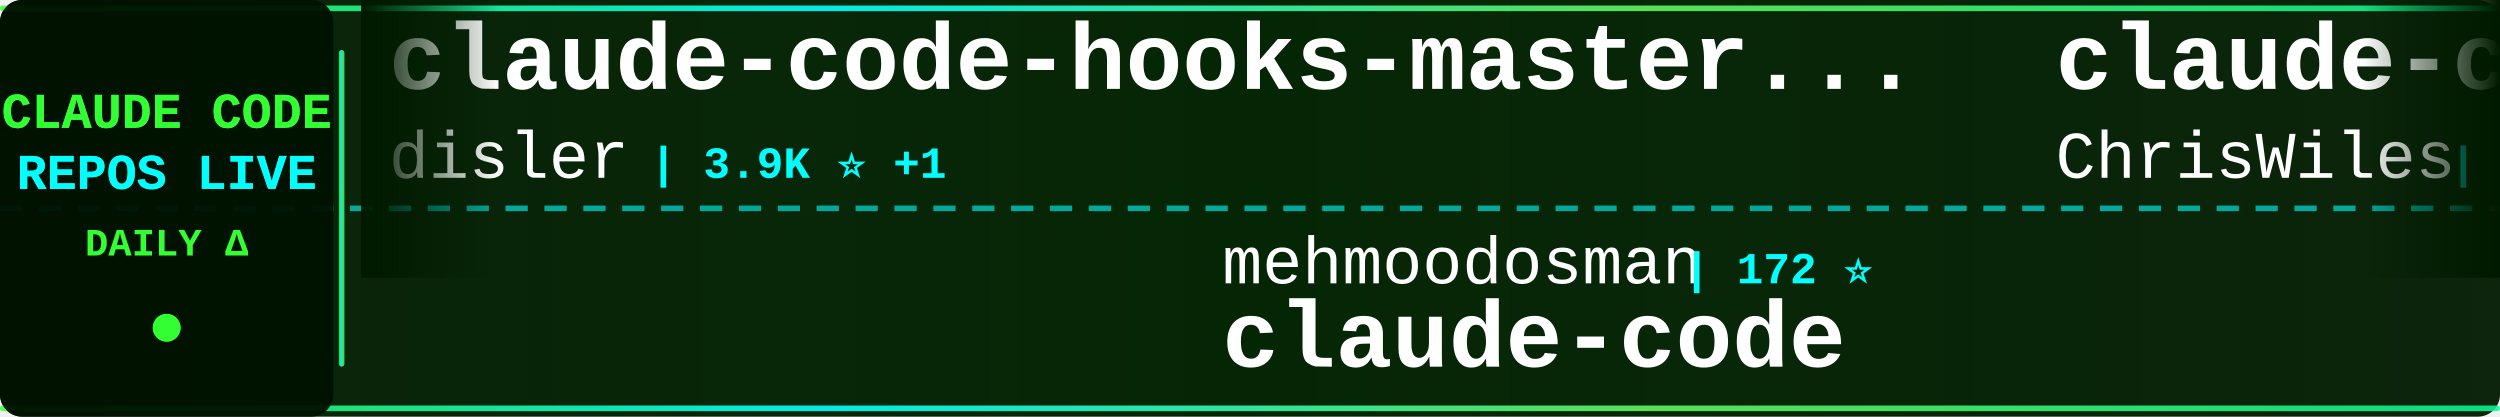
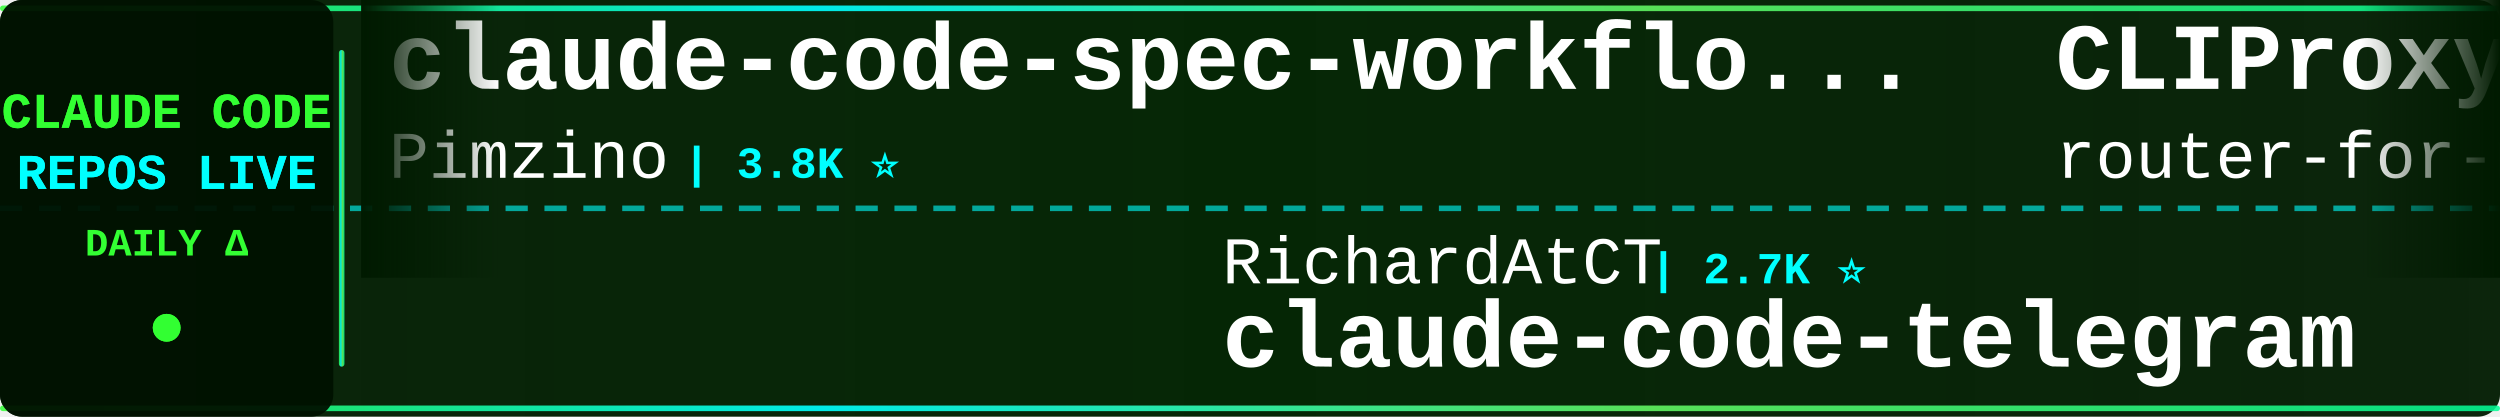
<svg xmlns="http://www.w3.org/2000/svg" width="900" height="150">
  <defs>
    <linearGradient id="tickerBg" x1="0%" y1="0%" x2="100%" y2="0%">
      <stop offset="0%" style="stop-color:#001a00;stop-opacity:0.95" />
      <stop offset="50%" style="stop-color:#002200;stop-opacity:0.98" />
      <stop offset="100%" style="stop-color:#001a00;stop-opacity:0.95" />
    </linearGradient>
    <linearGradient id="borderGrad" x1="0%" y1="0%" x2="100%" y2="0%">
      <stop offset="0%" style="stop-color:#33ff33;stop-opacity:0.85">
        <animate attributeName="stop-opacity" values="0.85;1;0.85" dur="2s" repeatCount="indefinite" />
      </stop>
      <stop offset="33%" style="stop-color:#00ffff;stop-opacity:0.9">
        <animate attributeName="stop-opacity" values="0.9;1;0.9" dur="2.2s" repeatCount="indefinite" />
      </stop>
      <stop offset="66%" style="stop-color:#66ff66;stop-opacity:0.85">
        <animate attributeName="stop-opacity" values="0.85;1;0.85" dur="1.8s" repeatCount="indefinite" />
      </stop>
      <stop offset="100%" style="stop-color:#00ff99;stop-opacity:0.85">
        <animate attributeName="stop-opacity" values="0.85;1;0.85" dur="2s" repeatCount="indefinite" />
      </stop>
    </linearGradient>
    <filter id="textGlow">
      <feGaussianBlur stdDeviation="0.1" result="coloredBlur" />
      <feMerge>
        <feMergeNode in="coloredBlur" />
        <feMergeNode in="SourceGraphic" />
      </feMerge>
    </filter>
    <filter id="metricGlow">
      <feGaussianBlur stdDeviation="0.2" result="coloredBlur" />
      <feMerge>
        <feMergeNode in="coloredBlur" />
        <feMergeNode in="SourceGraphic" />
      </feMerge>
    </filter>
    <linearGradient id="leftFade" x1="0%" y1="0%" x2="100%" y2="0%">
      <stop offset="0%" style="stop-color:#001a00;stop-opacity:1" />
      <stop offset="100%" style="stop-color:#001a00;stop-opacity:0" />
    </linearGradient>
    <linearGradient id="rightFade" x1="0%" y1="0%" x2="100%" y2="0%">
      <stop offset="0%" style="stop-color:#001a00;stop-opacity:0" />
      <stop offset="100%" style="stop-color:#001a00;stop-opacity:1" />
    </linearGradient>
  </defs>
  <rect width="900" height="150" fill="url(#tickerBg)" rx="8" />
  <rect x="0" y="2" width="900" height="2" fill="url(#borderGrad)" rx="1" />
  <rect x="0" y="146" width="900" height="2" fill="url(#borderGrad)" rx="1" />
  <line x1="0" y1="75" x2="900" y2="75" stroke="#00ffff" stroke-width="2" stroke-dasharray="8 6" opacity="0.6" />
  <rect x="0" y="0" width="120" height="150" fill="#001100" opacity="0.95" rx="8" />
  <text x="60" y="46" font-family="'Courier New', monospace" font-size="18" font-weight="bold" fill="#33ff33" text-anchor="middle" filter="url(#textGlow)">
    CLAUDE CODE
  </text>
  <text x="60" y="68" font-family="'Courier New', monospace" font-size="18" font-weight="bold" fill="#00ffff" text-anchor="middle" filter="url(#textGlow)">
    REPOS LIVE
  </text>
  <text x="60" y="92" font-family="'Courier New', monospace" font-size="14" font-weight="bold" fill="#33ff33" text-anchor="middle">
    DAILY Δ
  </text>
  <circle cx="60" cy="118" r="5" fill="#33ff33" filter="url(#metricGlow)">
    <animate attributeName="r" values="4;6;4" dur="1.5s" repeatCount="indefinite" />
    <animate attributeName="opacity" values="0.6;1;0.6" dur="1.5s" repeatCount="indefinite" />
  </circle>
  <rect x="122" y="18" width="2" height="114" fill="url(#borderGrad)" rx="1" />
  <clipPath id="tickerClip">
    <rect x="130" y="0" width="770" height="150" />
  </clipPath>
  <g clip-path="url(#tickerClip)">
    <g id="tickerItems">
      <animateTransform attributeName="transform" attributeType="XML" type="translate" from="0 0" to="-3000 0" dur="54s" repeatCount="indefinite" />
      <g transform="translate(0, 0)">
-         <text x="140" y="32" font-family="'Courier New', monospace" font-size="34" font-weight="bold" fill="#ffffff">claude-code-hooks-master...</text>
-         <text x="140" y="64" font-family="'Courier New', monospace" font-size="24" font-weight="normal" fill="#ffffff" opacity="1.0">disler</text>
-         <text x="234" y="64" font-family="'Courier New', monospace" font-size="16" font-weight="bold" fill="#00ffff"> | 3.9K ⭐ +1</text>
+         <text x="140" y="32" font-family="'Courier New', monospace" font-size="34" font-weight="bold" fill="#ffffff">claude-code-spec-workflo...</text>
+         <text x="140" y="64" font-family="'Courier New', monospace" font-size="24" font-weight="normal" fill="#ffffff" opacity="1.0">Pimzino</text>
+         <text x="246" y="64" font-family="'Courier New', monospace" font-size="16" font-weight="bold" fill="#00ffff"> | 3.8K ⭐</text>
      </g>
      <g transform="translate(300, 0)">
-         <text x="140" y="102" font-family="'Courier New', monospace" font-size="24" font-weight="normal" fill="#ffffff" opacity="1.0">mehmoodosman</text>
-         <text x="306" y="102" font-family="'Courier New', monospace" font-size="16" font-weight="bold" fill="#00ffff"> | 172 ⭐</text>
+         <text x="140" y="102" font-family="'Courier New', monospace" font-size="24" font-weight="normal" fill="#ffffff" opacity="1.0">RichardAtCT</text>
+         <text x="294" y="102" font-family="'Courier New', monospace" font-size="16" font-weight="bold" fill="#00ffff"> | 2.7K ⭐</text>
+         <text x="140" y="132" font-family="'Courier New', monospace" font-size="34" font-weight="bold" fill="#ffffff">claude-code-telegram</text>
+       </g>
+       <g transform="translate(600, 0)">
+         <text x="140" y="32" font-family="'Courier New', monospace" font-size="34" font-weight="bold" fill="#ffffff">CLIProxyAPI</text>
+         <text x="140" y="64" font-family="'Courier New', monospace" font-size="24" font-weight="normal" fill="#ffffff" opacity="1.0">router-for-me</text>
+         <text x="318" y="64" font-family="'Courier New', monospace" font-size="16" font-weight="bold" fill="#00ffff"> | 45.1K ⭐ +45.1K</text>
+       </g>
+       <g transform="translate(900, 0)">
+         <text x="140" y="102" font-family="'Courier New', monospace" font-size="24" font-weight="normal" fill="#ffffff" opacity="1.0">lintsinghua</text>
+         <text x="294" y="102" font-family="'Courier New', monospace" font-size="16" font-weight="bold" fill="#00ffff"> | 4.0K ⭐</text>
+         <text x="140" y="132" font-family="'Courier New', monospace" font-size="34" font-weight="bold" fill="#ffffff">claude-code-book</text>
+       </g>
+       <g transform="translate(1200, 0)">
+         <text x="140" y="32" font-family="'Courier New', monospace" font-size="34" font-weight="bold" fill="#ffffff">claude-code-video-toolki...</text>
+         <text x="140" y="64" font-family="'Courier New', monospace" font-size="24" font-weight="normal" fill="#ffffff" opacity="1.0">digitalsamba</text>
+         <text x="306" y="64" font-family="'Courier New', monospace" font-size="16" font-weight="bold" fill="#00ffff"> | 1.8K ⭐ +10</text>
+       </g>
+       <g transform="translate(1500, 0)">
+         <text x="140" y="102" font-family="'Courier New', monospace" font-size="24" font-weight="normal" fill="#ffffff" opacity="1.0">JrCx7scC</text>
+         <text x="258" y="102" font-family="'Courier New', monospace" font-size="16" font-weight="bold" fill="#00ffff"> | 370 ⭐</text>
+         <text x="140" y="132" font-family="'Courier New', monospace" font-size="34" font-weight="bold" fill="#ffffff">claude-code-source</text>
+       </g>
+       <g transform="translate(1800, 0)">
+         <text x="140" y="32" font-family="'Courier New', monospace" font-size="34" font-weight="bold" fill="#ffffff">claude-code-proxy</text>
+         <text x="140" y="64" font-family="'Courier New', monospace" font-size="24" font-weight="normal" fill="#ffffff" opacity="1.0">1rgs</text>
+         <text x="210" y="64" font-family="'Courier New', monospace" font-size="16" font-weight="bold" fill="#00ffff"> | 3.7K ⭐</text>
+       </g>
+       <g transform="translate(2100, 0)">
+         <text x="140" y="102" font-family="'Courier New', monospace" font-size="24" font-weight="normal" fill="#ffffff" opacity="1.0">VILA-Lab</text>
+         <text x="258" y="102" font-family="'Courier New', monospace" font-size="16" font-weight="bold" fill="#00ffff"> | 2.0K ⭐ +1</text>
+         <text x="140" y="132" font-family="'Courier New', monospace" font-size="34" font-weight="bold" fill="#ffffff">Dive-into-Claude-Code</text>
+       </g>
+       <g transform="translate(2400, 0)">
+         <text x="140" y="32" font-family="'Courier New', monospace" font-size="34" font-weight="bold" fill="#ffffff">claude-code-proxy</text>
+         <text x="140" y="64" font-family="'Courier New', monospace" font-size="24" font-weight="normal" fill="#ffffff" opacity="1.0">fuergaosi233</text>
+         <text x="306" y="64" font-family="'Courier New', monospace" font-size="16" font-weight="bold" fill="#00ffff"> | 2.8K ⭐</text>
+       </g>
+       <g transform="translate(2700, 0)">
+         <text x="140" y="102" font-family="'Courier New', monospace" font-size="24" font-weight="normal" fill="#ffffff" opacity="1.0">claude-code-best</text>
+         <text x="354" y="102" font-family="'Courier New', monospace" font-size="16" font-weight="bold" fill="#00ffff"> | 21.6K ⭐ +1</text>
        <text x="140" y="132" font-family="'Courier New', monospace" font-size="34" font-weight="bold" fill="#ffffff">claude-code</text>
      </g>
-       <g transform="translate(600, 0)">
-         <text x="140" y="32" font-family="'Courier New', monospace" font-size="34" font-weight="bold" fill="#ffffff">claude-code-showcase</text>
-         <text x="140" y="64" font-family="'Courier New', monospace" font-size="24" font-weight="normal" fill="#ffffff" opacity="1.0">ChrisWiles</text>
-         <text x="282" y="64" font-family="'Courier New', monospace" font-size="16" font-weight="bold" fill="#00ffff"> | 6.0K ⭐</text>
-       </g>
-       <g transform="translate(900, 0)">
-         <text x="140" y="102" font-family="'Courier New', monospace" font-size="24" font-weight="normal" fill="#ffffff" opacity="1.0">Yeachan-Heo</text>
-         <text x="294" y="102" font-family="'Courier New', monospace" font-size="16" font-weight="bold" fill="#00ffff"> | 38.1K ⭐ +9</text>
-         <text x="140" y="132" font-family="'Courier New', monospace" font-size="34" font-weight="bold" fill="#ffffff">oh-my-claudecode</text>
-       </g>
-       <g transform="translate(1200, 0)">
-         <text x="140" y="32" font-family="'Courier New', monospace" font-size="34" font-weight="bold" fill="#ffffff">claude-code-rust</text>
-         <text x="140" y="64" font-family="'Courier New', monospace" font-size="24" font-weight="normal" fill="#ffffff" opacity="1.0">lorryjovens-hub</text>
-         <text x="342" y="64" font-family="'Courier New', monospace" font-size="16" font-weight="bold" fill="#00ffff"> | 1.7K ⭐</text>
-       </g>
-       <g transform="translate(1500, 0)">
-         <text x="140" y="102" font-family="'Courier New', monospace" font-size="24" font-weight="normal" fill="#ffffff" opacity="1.0">lowcortisolprogrammer</text>
-         <text x="414" y="102" font-family="'Courier New', monospace" font-size="16" font-weight="bold" fill="#00ffff"> | 172 ⭐</text>
-         <text x="140" y="132" font-family="'Courier New', monospace" font-size="34" font-weight="bold" fill="#ffffff">claude-code</text>
-       </g>
-       <g transform="translate(1800, 0)">
-         <text x="140" y="32" font-family="'Courier New', monospace" font-size="34" font-weight="bold" fill="#ffffff">ECC</text>
-         <text x="140" y="64" font-family="'Courier New', monospace" font-size="24" font-weight="normal" fill="#ffffff" opacity="1.0">affaan-m</text>
-         <text x="258" y="64" font-family="'Courier New', monospace" font-size="16" font-weight="bold" fill="#00ffff"> | 233.6K ⭐ +76</text>
-       </g>
-       <g transform="translate(2100, 0)">
-         <text x="140" y="102" font-family="'Courier New', monospace" font-size="24" font-weight="normal" fill="#ffffff" opacity="1.0">asgeirtj</text>
-         <text x="258" y="102" font-family="'Courier New', monospace" font-size="16" font-weight="bold" fill="#00ffff"> | 60.6K ⭐ +60</text>
-         <text x="140" y="132" font-family="'Courier New', monospace" font-size="34" font-weight="bold" fill="#ffffff">system_prompts_leaks</text>
-       </g>
-       <g transform="translate(2400, 0)">
-         <text x="140" y="32" font-family="'Courier New', monospace" font-size="34" font-weight="bold" fill="#ffffff">Claude-Code</text>
-         <text x="140" y="64" font-family="'Courier New', monospace" font-size="24" font-weight="normal" fill="#ffffff" opacity="1.0">pengchengneo</text>
-         <text x="306" y="64" font-family="'Courier New', monospace" font-size="16" font-weight="bold" fill="#00ffff"> | 1.7K ⭐</text>
-       </g>
-       <g transform="translate(2700, 0)">
-         <text x="140" y="102" font-family="'Courier New', monospace" font-size="24" font-weight="normal" fill="#ffffff" opacity="1.0">VILA-Lab</text>
-         <text x="258" y="102" font-family="'Courier New', monospace" font-size="16" font-weight="bold" fill="#00ffff"> | 2.0K ⭐</text>
-         <text x="140" y="132" font-family="'Courier New', monospace" font-size="34" font-weight="bold" fill="#ffffff">Dive-into-Claude-Code</text>
-       </g>
      <g transform="translate(3000, 0)">
-         <text x="140" y="32" font-family="'Courier New', monospace" font-size="34" font-weight="bold" fill="#ffffff">claude-code-hooks-master...</text>
-         <text x="140" y="64" font-family="'Courier New', monospace" font-size="24" font-weight="normal" fill="#ffffff" opacity="1.0">disler</text>
-         <text x="234" y="64" font-family="'Courier New', monospace" font-size="16" font-weight="bold" fill="#00ffff"> | 3.9K ⭐ +1</text>
+         <text x="140" y="32" font-family="'Courier New', monospace" font-size="34" font-weight="bold" fill="#ffffff">claude-code-spec-workflo...</text>
+         <text x="140" y="64" font-family="'Courier New', monospace" font-size="24" font-weight="normal" fill="#ffffff" opacity="1.0">Pimzino</text>
+         <text x="246" y="64" font-family="'Courier New', monospace" font-size="16" font-weight="bold" fill="#00ffff"> | 3.8K ⭐</text>
      </g>
      <g transform="translate(3300, 0)">
-         <text x="140" y="102" font-family="'Courier New', monospace" font-size="24" font-weight="normal" fill="#ffffff" opacity="1.0">mehmoodosman</text>
-         <text x="306" y="102" font-family="'Courier New', monospace" font-size="16" font-weight="bold" fill="#00ffff"> | 172 ⭐</text>
-         <text x="140" y="132" font-family="'Courier New', monospace" font-size="34" font-weight="bold" fill="#ffffff">claude-code</text>
+         <text x="140" y="102" font-family="'Courier New', monospace" font-size="24" font-weight="normal" fill="#ffffff" opacity="1.0">RichardAtCT</text>
+         <text x="294" y="102" font-family="'Courier New', monospace" font-size="16" font-weight="bold" fill="#00ffff"> | 2.7K ⭐</text>
+         <text x="140" y="132" font-family="'Courier New', monospace" font-size="34" font-weight="bold" fill="#ffffff">claude-code-telegram</text>
      </g>
      <g transform="translate(3600, 0)">
-         <text x="140" y="32" font-family="'Courier New', monospace" font-size="34" font-weight="bold" fill="#ffffff">claude-code-showcase</text>
-         <text x="140" y="64" font-family="'Courier New', monospace" font-size="24" font-weight="normal" fill="#ffffff" opacity="1.0">ChrisWiles</text>
-         <text x="282" y="64" font-family="'Courier New', monospace" font-size="16" font-weight="bold" fill="#00ffff"> | 6.0K ⭐</text>
+         <text x="140" y="32" font-family="'Courier New', monospace" font-size="34" font-weight="bold" fill="#ffffff">CLIProxyAPI</text>
+         <text x="140" y="64" font-family="'Courier New', monospace" font-size="24" font-weight="normal" fill="#ffffff" opacity="1.0">router-for-me</text>
+         <text x="318" y="64" font-family="'Courier New', monospace" font-size="16" font-weight="bold" fill="#00ffff"> | 45.1K ⭐ +45.1K</text>
      </g>
      <g transform="translate(3900, 0)">
-         <text x="140" y="102" font-family="'Courier New', monospace" font-size="24" font-weight="normal" fill="#ffffff" opacity="1.0">Yeachan-Heo</text>
-         <text x="294" y="102" font-family="'Courier New', monospace" font-size="16" font-weight="bold" fill="#00ffff"> | 38.1K ⭐ +9</text>
-         <text x="140" y="132" font-family="'Courier New', monospace" font-size="34" font-weight="bold" fill="#ffffff">oh-my-claudecode</text>
+         <text x="140" y="102" font-family="'Courier New', monospace" font-size="24" font-weight="normal" fill="#ffffff" opacity="1.0">lintsinghua</text>
+         <text x="294" y="102" font-family="'Courier New', monospace" font-size="16" font-weight="bold" fill="#00ffff"> | 4.0K ⭐</text>
+         <text x="140" y="132" font-family="'Courier New', monospace" font-size="34" font-weight="bold" fill="#ffffff">claude-code-book</text>
      </g>
    </g>
  </g>
  <rect x="130" y="0" width="50" height="100" fill="url(#leftFade)" />
  <rect x="850" y="0" width="50" height="100" fill="url(#rightFade)" />
</svg>
